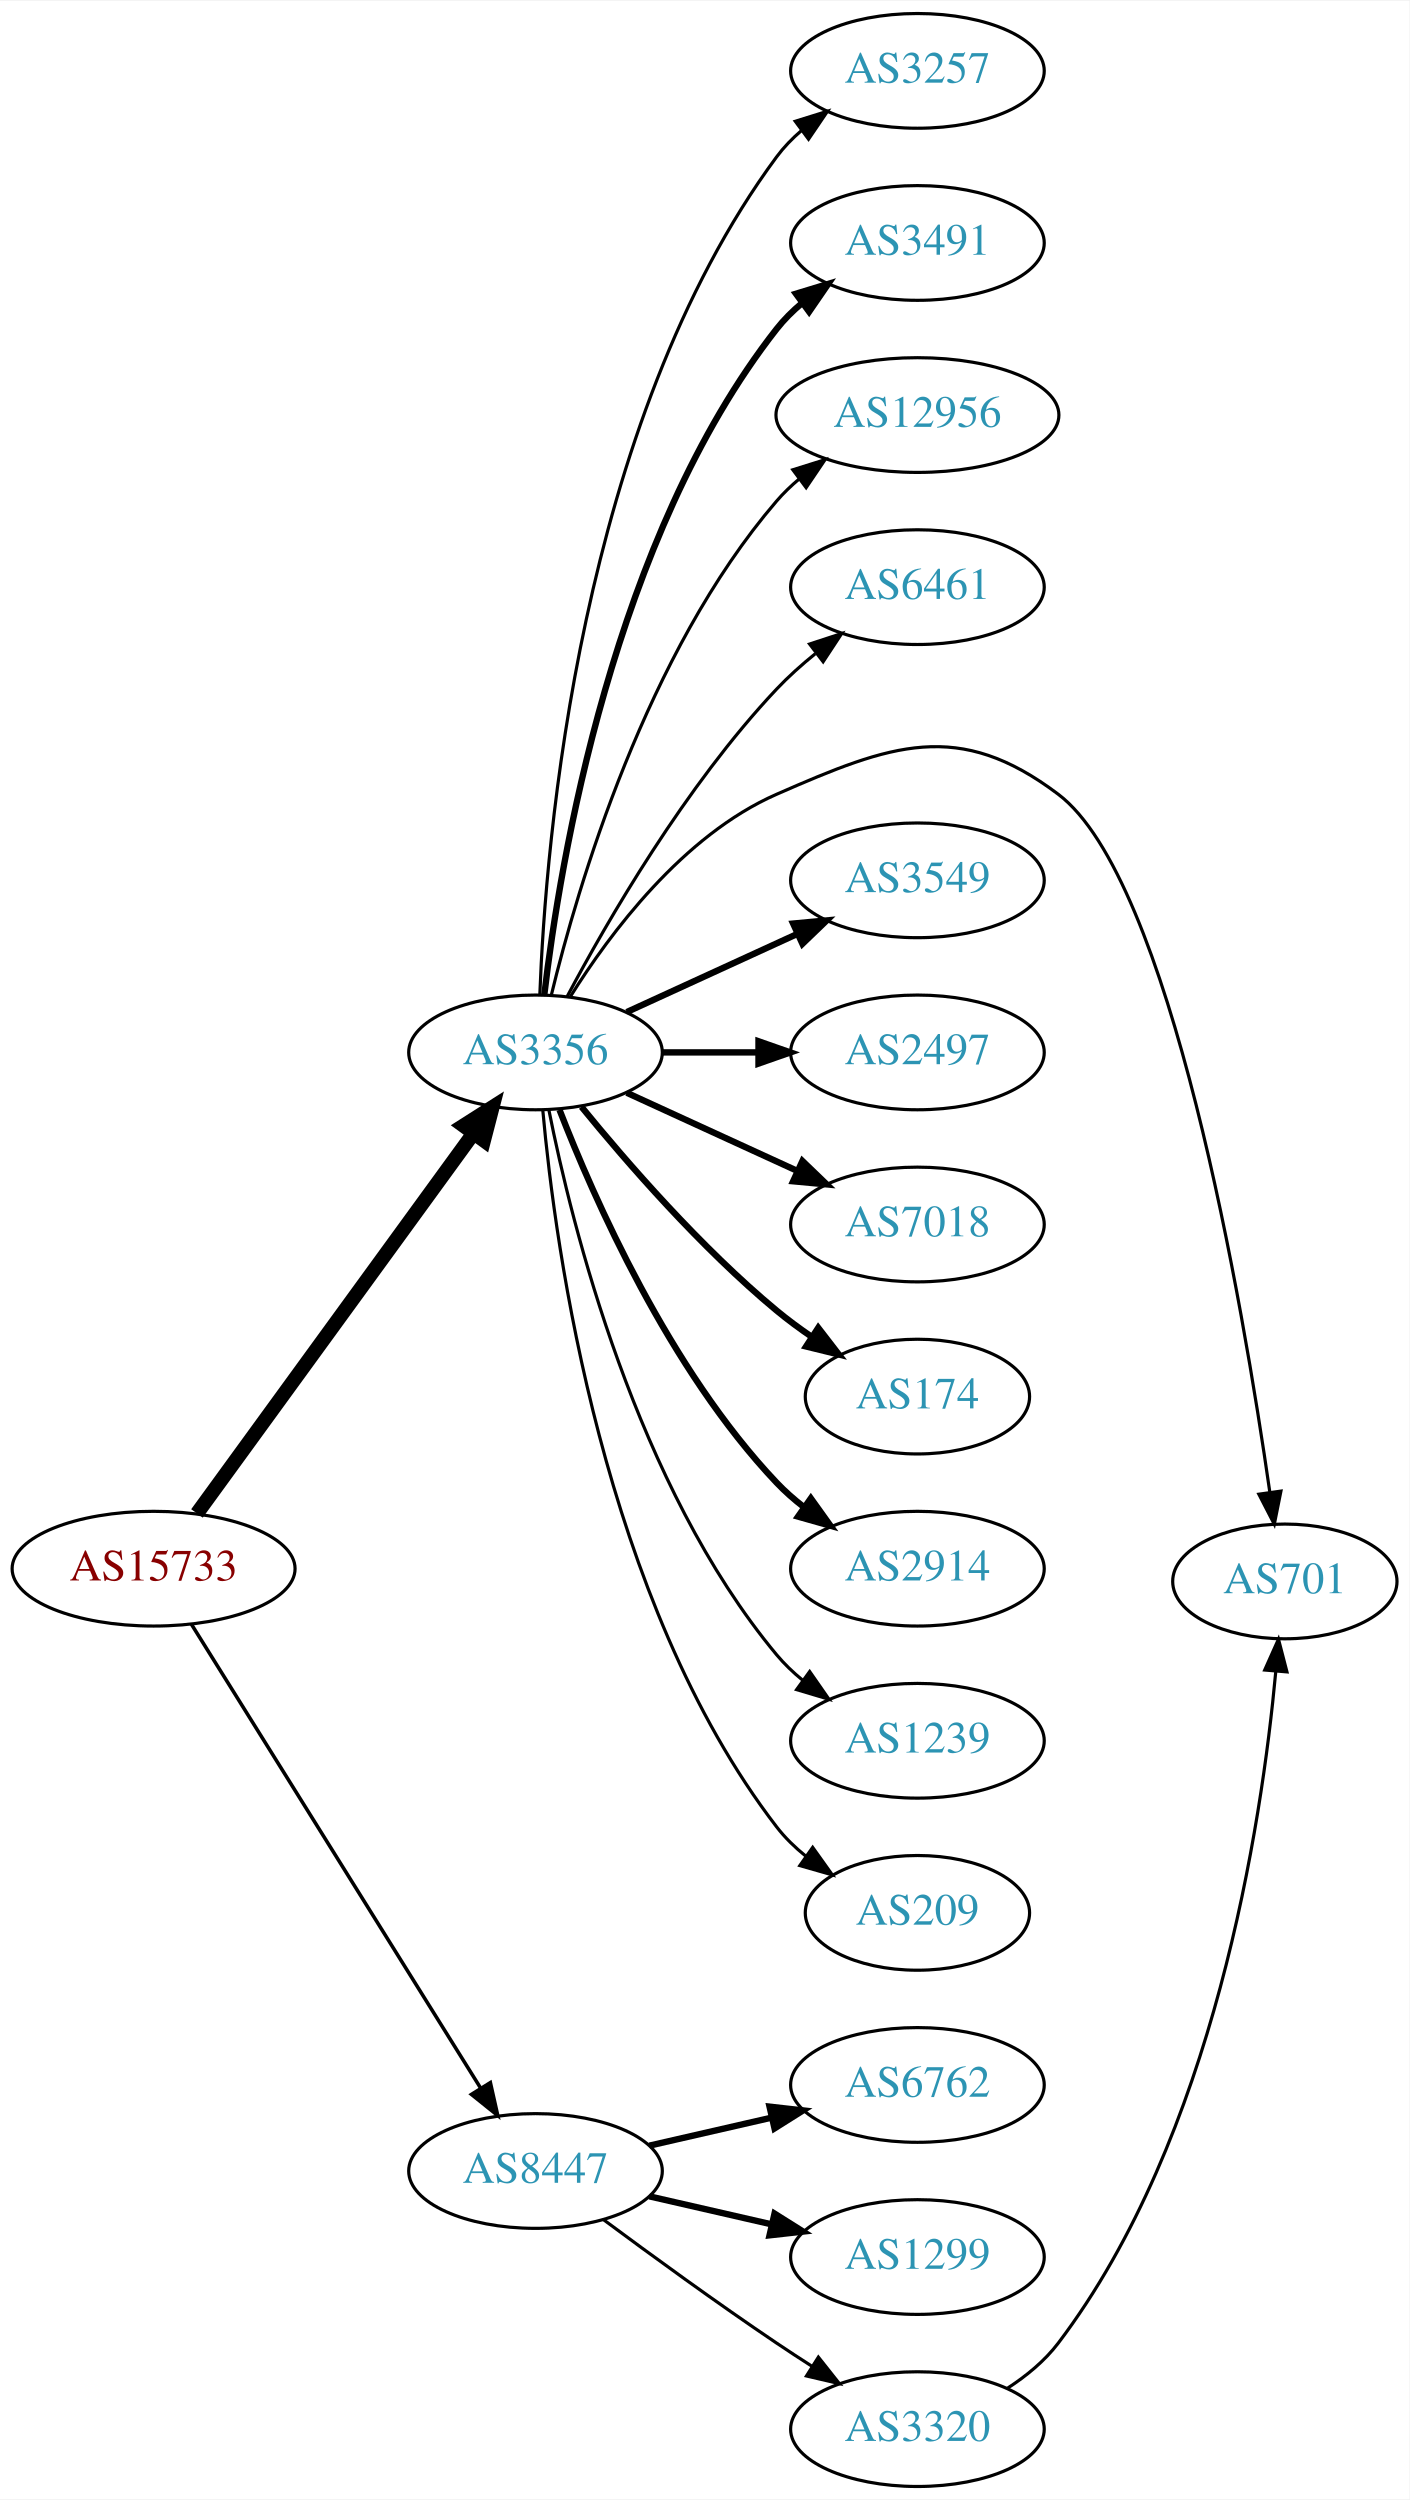
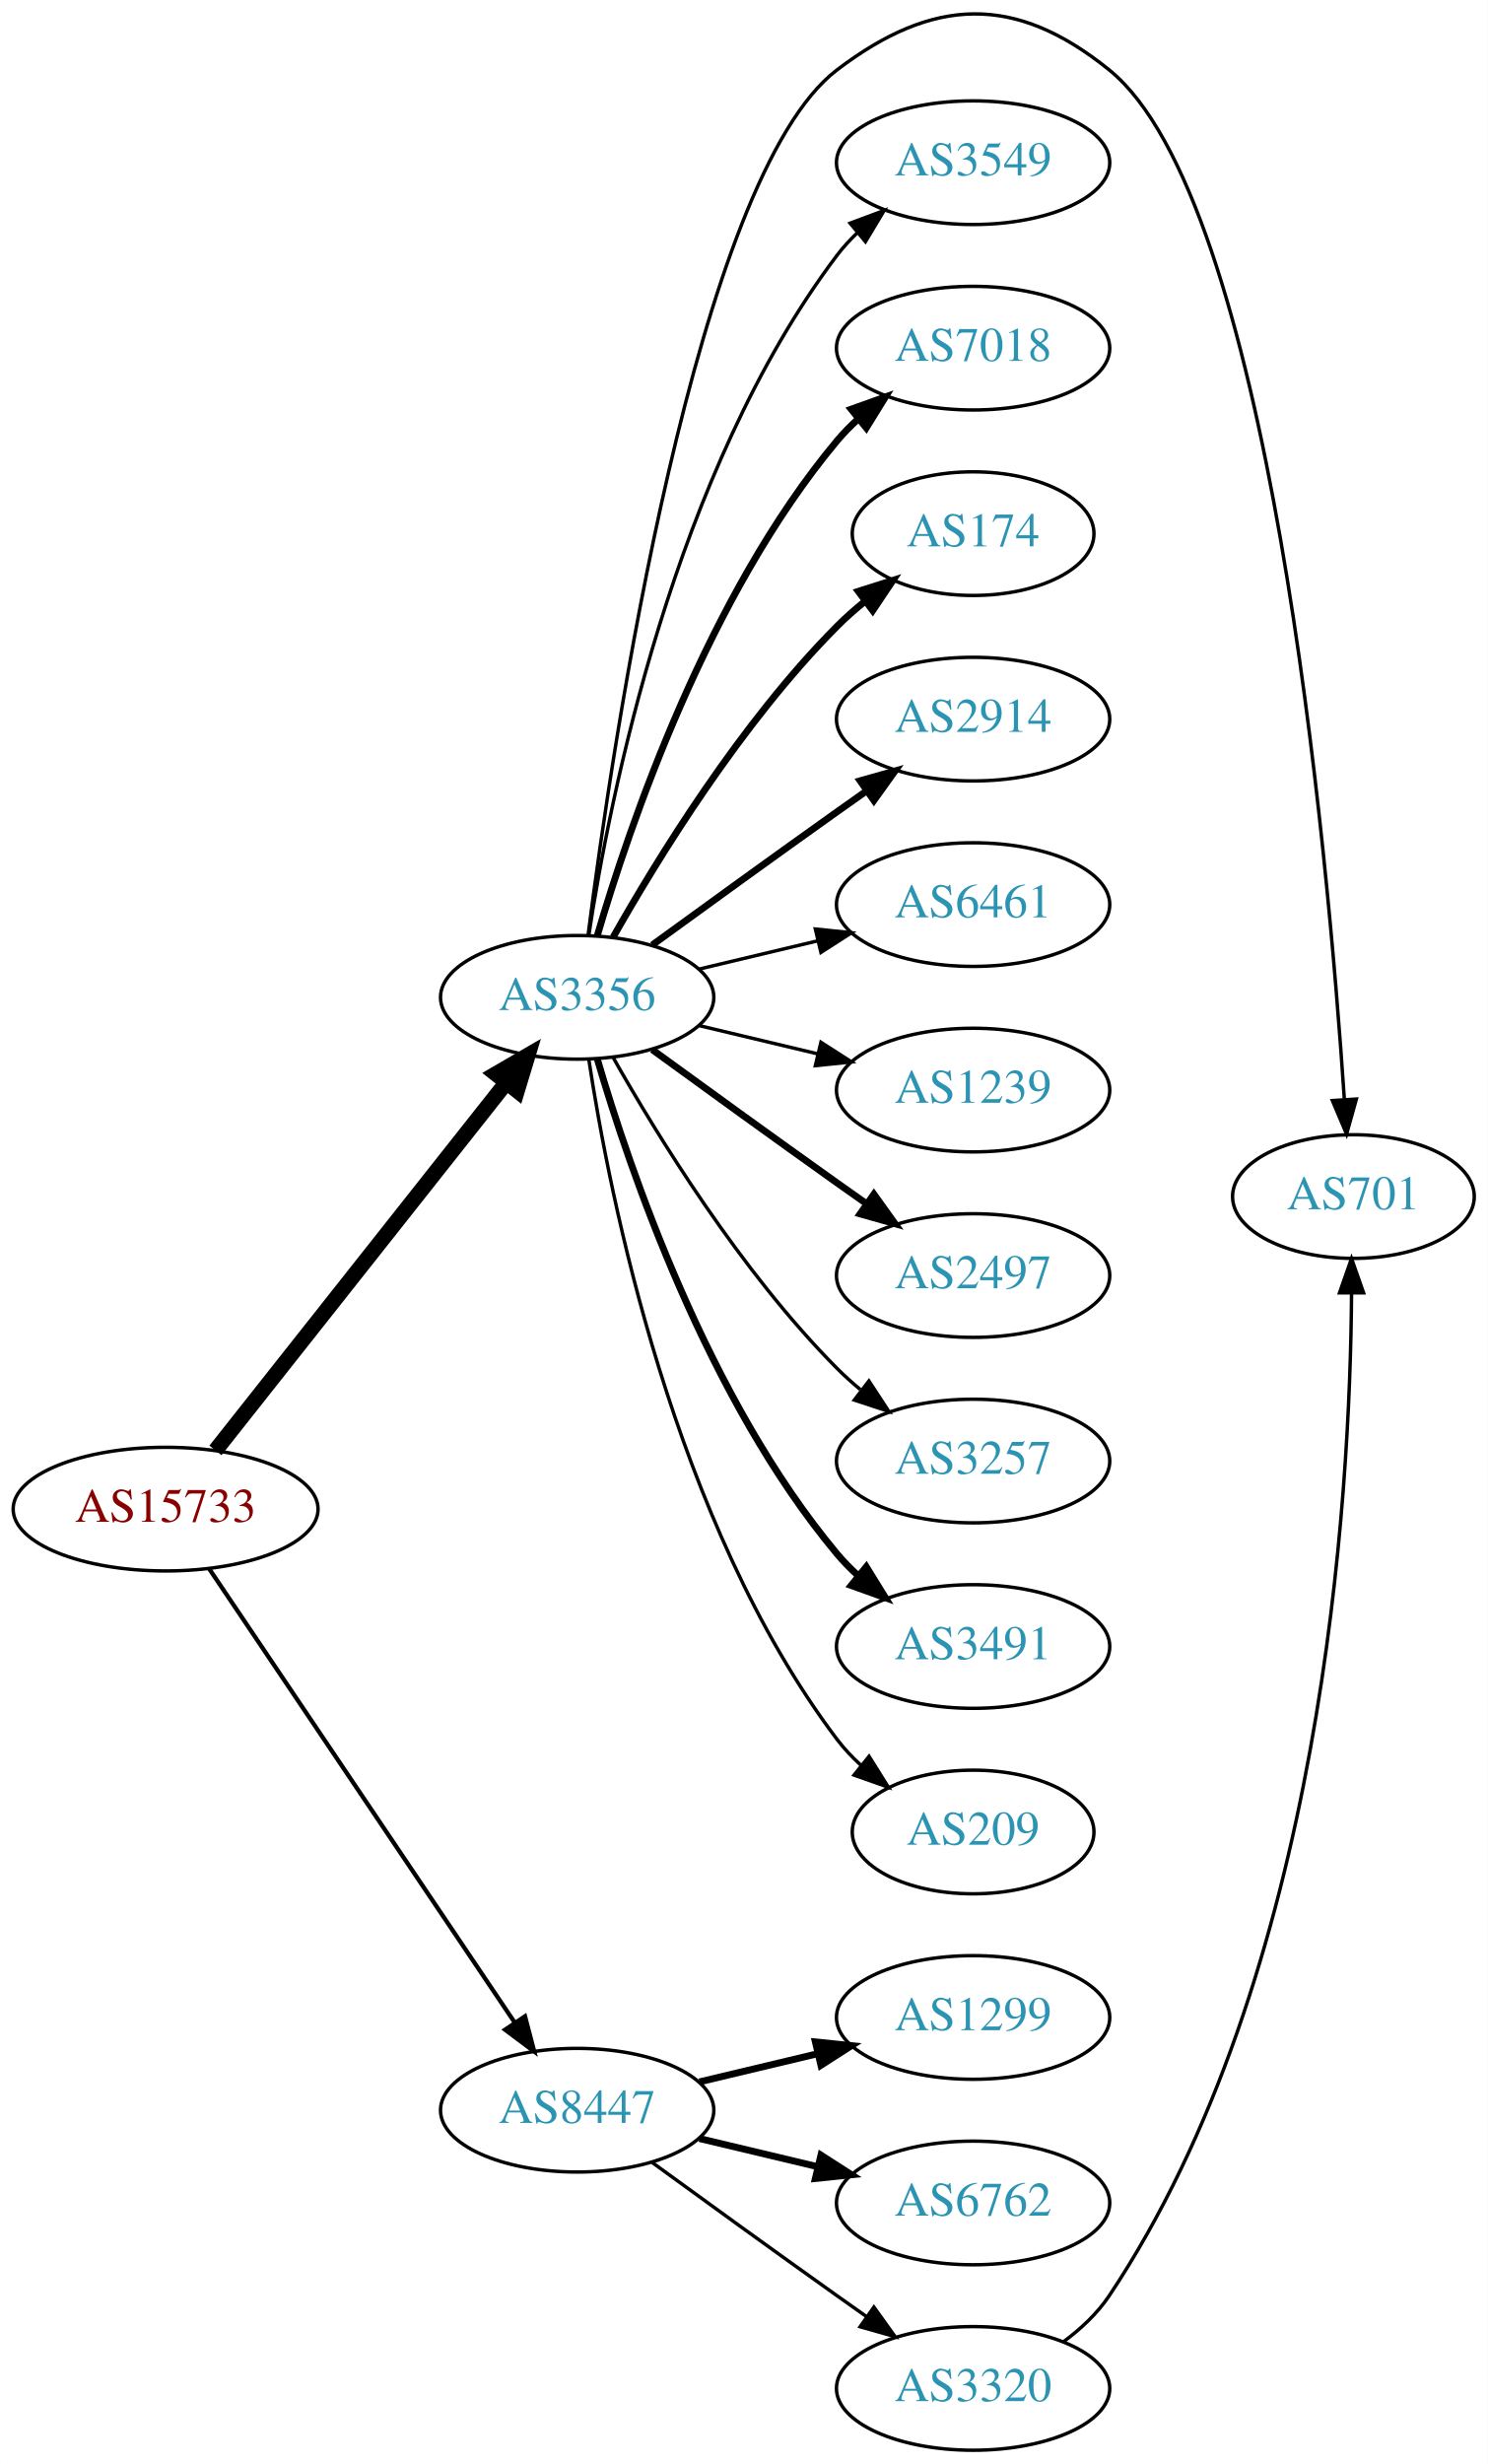
- <svg xmlns="http://www.w3.org/2000/svg" xmlns:xlink="http://www.w3.org/1999/xlink" width="442pt" height="784pt" viewBox="0.00 0.00 442.27 784.00">
-   <g id="graph0" class="graph" transform="scale(1 1) rotate(0) translate(4 780)">
-     <polygon fill="white" stroke="none" points="-4,4 -4,-780 438.271,-780 438.271,4 -4,4" />
+ <svg xmlns="http://www.w3.org/2000/svg" xmlns:xlink="http://www.w3.org/1999/xlink" width="433pt" height="717pt" viewBox="0.00 0.00 433.17 717.37">
+   <g id="graph0" class="graph" transform="scale(1 1) rotate(0) translate(4 713.366)">
+     <polygon fill="white" stroke="none" points="-4,4 -4,-713.366 429.172,-713.366 429.172,4 -4,4" />
    <g id="node1" class="node">
      <g id="a_node1">
        <a xlink:href="/asn/15733" xlink:title="AS15733 ~ Corporate Datacenter Austria [AT]">
-           <ellipse fill="#ffffff" stroke="black" cx="44.196" cy="-288" rx="44.393" ry="18" />
-           <text text-anchor="middle" x="44.196" y="-284.3" font-family="Times,serif" font-size="14.00" fill="#880000">AS15733</text>
+           <ellipse fill="#ffffff" stroke="black" cx="44.196" cy="-274" rx="44.393" ry="18" />
+           <text text-anchor="middle" x="44.196" y="-270.3" font-family="Times,serif" font-size="14.00" fill="#880000">AS15733</text>
        </a>
      </g>
    </g>
    <g id="node2" class="node">
      <g id="a_node2">
        <a xlink:href="/asn/3356" xlink:title="AS3356 ~ Level 3 Parent, LLC [US]">
-           <ellipse fill="#ffffff" stroke="black" cx="164.039" cy="-450" rx="39.794" ry="18" />
-           <text text-anchor="middle" x="164.039" y="-446.3" font-family="Times,serif" font-size="14.00" fill="#2c94b3">AS3356</text>
+           <ellipse fill="#ffffff" stroke="black" cx="164.039" cy="-423" rx="39.794" ry="18" />
+           <text text-anchor="middle" x="164.039" y="-419.3" font-family="Times,serif" font-size="14.00" fill="#2c94b3">AS3356</text>
        </a>
      </g>
    </g>
    <g id="edge1" class="edge">
-       <path fill="none" stroke="black" stroke-width="4.5" d="M57.807,-305.337C78.628,-333.96 120.29,-391.233 144.479,-424.486" />
-       <polygon fill="black" stroke="black" stroke-width="4.5" points="141.451,-427.017 150.518,-432.788 147.82,-422.385 141.451,-427.017" />
+       <path fill="none" stroke="black" stroke-width="4.5" d="M58.714,-291.092C79.492,-317.364 119.383,-367.802 143.365,-398.125" />
+       <polygon fill="black" stroke="black" stroke-width="4.5" points="140.387,-400.706 149.678,-406.107 146.563,-395.821 140.387,-400.706" />
    </g>
    <g id="node3" class="node">
      <g id="a_node3">
        <a xlink:href="/asn/8447" xlink:title="AS8447 ~ A1 Telekom Austria AG [AT]">
          <ellipse fill="#ffffff" stroke="black" cx="164.039" cy="-99" rx="39.794" ry="18" />
          <text text-anchor="middle" x="164.039" y="-95.3" font-family="Times,serif" font-size="14.00" fill="#2c94b3">AS8447</text>
        </a>
      </g>
    </g>
    <g id="edge2" class="edge">
-       <path fill="none" stroke="black" stroke-width="1.125" d="M56.071,-270.558C76.855,-237.225 122.315,-164.314 146.744,-125.134" />
-       <polygon fill="black" stroke="black" stroke-width="1.125" points="149.869,-126.737 152.19,-116.4 143.929,-123.034 149.869,-126.737" />
+       <path fill="none" stroke="black" stroke-width="1.25" d="M56.926,-256.581C77.803,-225.578 121.491,-160.699 145.794,-124.608" />
+       <polygon fill="black" stroke="black" stroke-width="1.25" points="148.847,-126.341 151.53,-116.091 143.041,-122.431 148.847,-126.341" />
    </g>
    <g id="node4" class="node">
      <g id="a_node4">
-         <a xlink:href="/asn/3257" xlink:title="AS3257 ~ GTT [DE]">
-           <ellipse fill="#ffffff" stroke="black" cx="283.881" cy="-758" rx="39.794" ry="18" />
-           <text text-anchor="middle" x="283.881" y="-754.3" font-family="Times,serif" font-size="14.00" fill="#2c94b3">AS3257</text>
+         <a xlink:href="/asn/701" xlink:title="AS701 ~ UUNET [US]">
+           <ellipse fill="#ffffff" stroke="black" cx="390.075" cy="-365" rx="35.194" ry="18" />
+           <text text-anchor="middle" x="390.075" y="-361.3" font-family="Times,serif" font-size="14.00" fill="#2c94b3">AS701</text>
        </a>
      </g>
    </g>
    <g id="edge3" class="edge">
-       <path fill="none" stroke="black" d="M165.388,-468.049C167.175,-515.732 177.78,-647.14 239.685,-731 241.917,-734.024 244.599,-736.788 247.519,-739.295" />
-       <polygon fill="black" stroke="black" points="245.545,-742.188 255.662,-745.333 249.714,-736.565 245.545,-742.188" />
+       <path fill="none" stroke="black" d="M167.21,-441.027C174.277,-496.327 198.566,-661.706 239.685,-693 267.729,-714.343 291.578,-715.163 318.978,-693 365.594,-655.294 382.571,-466.01 387.429,-393.408" />
+       <polygon fill="black" stroke="black" points="390.937,-393.389 388.084,-383.186 383.952,-392.941 390.937,-393.389" />
    </g>
    <g id="node5" class="node">
      <g id="a_node5">
-         <a xlink:href="/asn/3491" xlink:title="AS3491 ~ PCCW Global, Inc. [US]">
-           <ellipse fill="#ffffff" stroke="black" cx="283.881" cy="-704" rx="39.794" ry="18" />
-           <text text-anchor="middle" x="283.881" y="-700.3" font-family="Times,serif" font-size="14.00" fill="#2c94b3">AS3491</text>
+         <a xlink:href="/asn/3549" xlink:title="AS3549 ~ Level 3 Parent, LLC [US]">
+           <ellipse fill="#ffffff" stroke="black" cx="279.332" cy="-666" rx="39.794" ry="18" />
+           <text text-anchor="middle" x="279.332" y="-662.3" font-family="Times,serif" font-size="14.00" fill="#2c94b3">AS3549</text>
        </a>
      </g>
    </g>
    <g id="edge4" class="edge">
-       <path fill="none" stroke="black" stroke-width="2" d="M166.806,-468.152C171.644,-509.374 188.363,-611.541 239.685,-677 242.004,-679.958 244.744,-682.678 247.7,-685.157" />
-       <polygon fill="black" stroke="black" stroke-width="2" points="245.758,-688.073 255.894,-691.157 249.893,-682.425 245.758,-688.073" />
+       <path fill="none" stroke="black" d="M167.415,-440.986C173.389,-480.422 192.1,-575.995 239.685,-639 241.442,-641.327 243.459,-643.529 245.629,-645.596" />
+       <polygon fill="black" stroke="black" points="243.513,-648.389 253.441,-652.088 247.987,-643.005 243.513,-648.389" />
    </g>
    <g id="node6" class="node">
      <g id="a_node6">
-         <a xlink:href="/asn/12956" xlink:title="AS12956 ~ TELXIUS [ES]">
-           <ellipse fill="#ffffff" stroke="black" cx="283.881" cy="-650" rx="44.393" ry="18" />
-           <text text-anchor="middle" x="283.881" y="-646.3" font-family="Times,serif" font-size="14.00" fill="#2c94b3">AS12956</text>
+         <a xlink:href="/asn/7018" xlink:title="AS7018 ~ AT&amp;T Services, Inc. [US]">
+           <ellipse fill="#ffffff" stroke="black" cx="279.332" cy="-612" rx="39.794" ry="18" />
+           <text text-anchor="middle" x="279.332" y="-608.3" font-family="Times,serif" font-size="14.00" fill="#2c94b3">AS7018</text>
        </a>
      </g>
    </g>
    <g id="edge5" class="edge">
-       <path fill="none" stroke="black" d="M169.028,-468.099C177.233,-501.868 198.758,-575.36 239.685,-623 241.817,-625.482 244.236,-627.811 246.813,-629.978" />
-       <polygon fill="black" stroke="black" points="244.781,-632.829 254.893,-635.991 248.96,-627.213 244.781,-632.829" />
+       <path fill="none" stroke="black" stroke-width="2" d="M169.913,-441.002C179.227,-472.844 202.043,-539.981 239.685,-585 241.555,-587.237 243.654,-589.374 245.88,-591.396" />
+       <polygon fill="black" stroke="black" stroke-width="2" points="243.823,-594.234 253.799,-597.804 248.227,-588.793 243.823,-594.234" />
    </g>
    <g id="node7" class="node">
      <g id="a_node7">
-         <a xlink:href="/asn/6461" xlink:title="AS6461 ~ Zayo Bandwidth [US]">
-           <ellipse fill="#ffffff" stroke="black" cx="283.881" cy="-596" rx="39.794" ry="18" />
-           <text text-anchor="middle" x="283.881" y="-592.3" font-family="Times,serif" font-size="14.00" fill="#2c94b3">AS6461</text>
+         <a xlink:href="/asn/174" xlink:title="AS174 ~ Cogent Communications [US]">
+           <ellipse fill="#ffffff" stroke="black" cx="279.332" cy="-558" rx="35.194" ry="18" />
+           <text text-anchor="middle" x="279.332" y="-554.3" font-family="Times,serif" font-size="14.00" fill="#2c94b3">AS174</text>
        </a>
      </g>
    </g>
    <g id="edge6" class="edge">
-       <path fill="none" stroke="black" d="M173.979,-467.569C186.542,-491.192 211.108,-533.719 239.685,-564 243.354,-567.888 247.544,-571.638 251.838,-575.118" />
-       <polygon fill="black" stroke="black" points="250.043,-578.15 260.114,-581.44 254.292,-572.588 250.043,-578.15" />
+       <path fill="none" stroke="black" stroke-width="2" d="M174.498,-440.49C187.28,-463.096 211.712,-502.886 239.685,-531 242.185,-533.513 244.946,-535.949 247.807,-538.261" />
+       <polygon fill="black" stroke="black" stroke-width="2" points="245.905,-541.21 256.004,-544.413 250.108,-535.611 245.905,-541.21" />
    </g>
    <g id="node8" class="node">
      <g id="a_node8">
-         <a xlink:href="/asn/701" xlink:title="AS701 ~ UUNET [US]">
-           <ellipse fill="#ffffff" stroke="black" cx="399.174" cy="-284" rx="35.194" ry="18" />
-           <text text-anchor="middle" x="399.174" y="-280.3" font-family="Times,serif" font-size="14.00" fill="#2c94b3">AS701</text>
+         <a xlink:href="/asn/2914" xlink:title="AS2914 ~ NTT America, Inc. [US]">
+           <ellipse fill="#ffffff" stroke="black" cx="279.332" cy="-504" rx="39.794" ry="18" />
+           <text text-anchor="middle" x="279.332" y="-500.3" font-family="Times,serif" font-size="14.00" fill="#2c94b3">AS2914</text>
        </a>
      </g>
    </g>
    <g id="edge7" class="edge">
-       <path fill="none" stroke="black" d="M175.005,-467.562C187.308,-487.249 210.26,-518.103 239.685,-531 275.666,-546.771 296.735,-554.685 328.077,-531 363.314,-504.372 386.001,-370.964 394.453,-312.046" />
-       <polygon fill="black" stroke="black" points="397.946,-312.342 395.865,-301.954 391.013,-311.372 397.946,-312.342" />
+       <path fill="none" stroke="black" stroke-width="2" d="M185.887,-438.222C200.821,-449.091 221.435,-464.025 239.685,-477 242.506,-479.005 245.449,-481.085 248.397,-483.159" />
+       <polygon fill="black" stroke="black" stroke-width="2" points="246.424,-486.05 256.621,-488.926 250.443,-480.319 246.424,-486.05" />
    </g>
    <g id="node9" class="node">
      <g id="a_node9">
-         <a xlink:href="/asn/3549" xlink:title="AS3549 ~ Level 3 Parent, LLC [US]">
-           <ellipse fill="#ffffff" stroke="black" cx="283.881" cy="-504" rx="39.794" ry="18" />
-           <text text-anchor="middle" x="283.881" y="-500.3" font-family="Times,serif" font-size="14.00" fill="#2c94b3">AS3549</text>
+         <a xlink:href="/asn/6461" xlink:title="AS6461 ~ Zayo Bandwidth [US]">
+           <ellipse fill="#ffffff" stroke="black" cx="279.332" cy="-450" rx="39.794" ry="18" />
+           <text text-anchor="middle" x="279.332" y="-446.3" font-family="Times,serif" font-size="14.00" fill="#2c94b3">AS6461</text>
        </a>
      </g>
    </g>
    <g id="edge8" class="edge">
-       <path fill="none" stroke="black" stroke-width="2" d="M192.667,-462.661C208.624,-469.973 228.895,-479.261 246.178,-487.181" />
-       <polygon fill="black" stroke="black" stroke-width="2" points="244.876,-490.435 255.425,-491.419 247.793,-484.071 244.876,-490.435" />
+       <path fill="none" stroke="black" d="M199.646,-431.248C210.517,-433.838 222.671,-436.735 234.114,-439.462" />
+       <polygon fill="black" stroke="black" points="233.397,-442.889 243.936,-441.803 235.02,-436.08 233.397,-442.889" />
    </g>
    <g id="node10" class="node">
      <g id="a_node10">
-         <a xlink:href="/asn/2497" xlink:title="AS2497 ~ Internet Initiative Japan Inc. [JP]">
-           <ellipse fill="#ffffff" stroke="black" cx="283.881" cy="-450" rx="39.794" ry="18" />
-           <text text-anchor="middle" x="283.881" y="-446.3" font-family="Times,serif" font-size="14.00" fill="#2c94b3">AS2497</text>
+         <a xlink:href="/asn/1239" xlink:title="AS1239 ~ Sprint [US]">
+           <ellipse fill="#ffffff" stroke="black" cx="279.332" cy="-396" rx="39.794" ry="18" />
+           <text text-anchor="middle" x="279.332" y="-392.3" font-family="Times,serif" font-size="14.00" fill="#2c94b3">AS1239</text>
        </a>
      </g>
    </g>
    <g id="edge9" class="edge">
-       <path fill="none" stroke="black" stroke-width="2" d="M203.951,-450C213.505,-450 223.854,-450 233.817,-450" />
-       <polygon fill="black" stroke="black" stroke-width="2" points="234.009,-453.5 244.009,-450 234.009,-446.5 234.009,-453.5" />
+       <path fill="none" stroke="black" d="M199.646,-414.752C210.517,-412.162 222.671,-409.265 234.114,-406.538" />
+       <polygon fill="black" stroke="black" points="235.02,-409.92 243.936,-404.197 233.397,-403.111 235.02,-409.92" />
    </g>
    <g id="node11" class="node">
      <g id="a_node11">
-         <a xlink:href="/asn/7018" xlink:title="AS7018 ~ AT&amp;T Services, Inc. [US]">
-           <ellipse fill="#ffffff" stroke="black" cx="283.881" cy="-396" rx="39.794" ry="18" />
-           <text text-anchor="middle" x="283.881" y="-392.3" font-family="Times,serif" font-size="14.00" fill="#2c94b3">AS7018</text>
+         <a xlink:href="/asn/2497" xlink:title="AS2497 ~ Internet Initiative Japan Inc. [JP]">
+           <ellipse fill="#ffffff" stroke="black" cx="279.332" cy="-342" rx="39.794" ry="18" />
+           <text text-anchor="middle" x="279.332" y="-338.3" font-family="Times,serif" font-size="14.00" fill="#2c94b3">AS2497</text>
        </a>
      </g>
    </g>
    <g id="edge10" class="edge">
-       <path fill="none" stroke="black" stroke-width="2" d="M192.667,-437.339C208.624,-430.027 228.895,-420.739 246.178,-412.819" />
-       <polygon fill="black" stroke="black" stroke-width="2" points="247.793,-415.929 255.425,-408.581 244.876,-409.565 247.793,-415.929" />
+       <path fill="none" stroke="black" stroke-width="2" d="M185.887,-407.778C200.821,-396.909 221.435,-381.975 239.685,-369 242.506,-366.995 245.449,-364.915 248.397,-362.841" />
+       <polygon fill="black" stroke="black" stroke-width="2" points="250.443,-365.681 256.621,-357.074 246.424,-359.95 250.443,-365.681" />
    </g>
    <g id="node12" class="node">
      <g id="a_node12">
-         <a xlink:href="/asn/174" xlink:title="AS174 ~ Cogent Communications [US]">
-           <ellipse fill="#ffffff" stroke="black" cx="283.881" cy="-342" rx="35.194" ry="18" />
-           <text text-anchor="middle" x="283.881" y="-338.3" font-family="Times,serif" font-size="14.00" fill="#2c94b3">AS174</text>
+         <a xlink:href="/asn/3257" xlink:title="AS3257 ~ GTT [DE]">
+           <ellipse fill="#ffffff" stroke="black" cx="279.332" cy="-288" rx="39.794" ry="18" />
+           <text text-anchor="middle" x="279.332" y="-284.3" font-family="Times,serif" font-size="14.00" fill="#2c94b3">AS3257</text>
        </a>
      </g>
    </g>
    <g id="edge11" class="edge">
-       <path fill="none" stroke="black" stroke-width="2" d="M178.458,-432.935C192.572,-415.625 215.987,-388.655 239.685,-369 243.148,-366.128 246.941,-363.331 250.795,-360.692" />
-       <polygon fill="black" stroke="black" stroke-width="2" points="252.757,-363.592 259.228,-355.203 248.938,-357.725 252.757,-363.592" />
+       <path fill="none" stroke="black" d="M174.498,-405.51C187.28,-382.904 211.712,-343.114 239.685,-315 241.796,-312.879 244.092,-310.812 246.477,-308.829" />
+       <polygon fill="black" stroke="black" points="248.993,-311.31 254.793,-302.444 244.73,-305.758 248.993,-311.31" />
    </g>
    <g id="node13" class="node">
      <g id="a_node13">
-         <a xlink:href="/asn/2914" xlink:title="AS2914 ~ NTT America, Inc. [US]">
-           <ellipse fill="#ffffff" stroke="black" cx="283.881" cy="-288" rx="39.794" ry="18" />
-           <text text-anchor="middle" x="283.881" y="-284.3" font-family="Times,serif" font-size="14.00" fill="#2c94b3">AS2914</text>
+         <a xlink:href="/asn/3491" xlink:title="AS3491 ~ PCCW Global, Inc. [US]">
+           <ellipse fill="#ffffff" stroke="black" cx="279.332" cy="-234" rx="39.794" ry="18" />
+           <text text-anchor="middle" x="279.332" y="-230.3" font-family="Times,serif" font-size="14.00" fill="#2c94b3">AS3491</text>
        </a>
      </g>
    </g>
    <g id="edge12" class="edge">
-       <path fill="none" stroke="black" stroke-width="2" d="M171.562,-432.006C182.312,-404.272 205.969,-350.571 239.685,-315 242.271,-312.272 245.188,-309.706 248.257,-307.323" />
-       <polygon fill="black" stroke="black" stroke-width="2" points="250.435,-310.07 256.605,-301.457 246.411,-304.342 250.435,-310.07" />
+       <path fill="none" stroke="black" stroke-width="2" d="M169.913,-404.998C179.227,-373.156 202.043,-306.019 239.685,-261 241.555,-258.763 243.654,-256.626 245.88,-254.604" />
+       <polygon fill="black" stroke="black" stroke-width="2" points="248.227,-257.207 253.799,-248.196 243.823,-251.766 248.227,-257.207" />
    </g>
    <g id="node14" class="node">
      <g id="a_node14">
-         <a xlink:href="/asn/1239" xlink:title="AS1239 ~ Sprint [US]">
-           <ellipse fill="#ffffff" stroke="black" cx="283.881" cy="-234" rx="39.794" ry="18" />
-           <text text-anchor="middle" x="283.881" y="-230.3" font-family="Times,serif" font-size="14.00" fill="#2c94b3">AS1239</text>
+         <a xlink:href="/asn/209" xlink:title="AS209 ~ CenturyLink Communications, LLC [US]">
+           <ellipse fill="#ffffff" stroke="black" cx="279.332" cy="-180" rx="35.194" ry="18" />
+           <text text-anchor="middle" x="279.332" y="-176.3" font-family="Times,serif" font-size="14.00" fill="#2c94b3">AS209</text>
        </a>
      </g>
    </g>
    <g id="edge13" class="edge">
-       <path fill="none" stroke="black" d="M168.237,-431.927C175.401,-395.859 195.675,-313.875 239.685,-261 242.09,-258.111 244.886,-255.437 247.879,-252.987" />
-       <polygon fill="black" stroke="black" points="250.069,-255.723 256.122,-247.027 245.967,-250.05 250.069,-255.723" />
+       <path fill="none" stroke="black" d="M167.415,-405.014C173.389,-365.578 192.1,-270.005 239.685,-207 241.708,-204.322 244.073,-201.81 246.621,-199.478" />
+       <polygon fill="black" stroke="black" points="249.035,-202.028 254.646,-193.042 244.655,-196.568 249.035,-202.028" />
    </g>
    <g id="node15" class="node">
      <g id="a_node15">
-         <a xlink:href="/asn/209" xlink:title="AS209 ~ CenturyLink Communications, LLC [US]">
-           <ellipse fill="#ffffff" stroke="black" cx="283.881" cy="-180" rx="35.194" ry="18" />
-           <text text-anchor="middle" x="283.881" y="-176.3" font-family="Times,serif" font-size="14.00" fill="#2c94b3">AS209</text>
+         <a xlink:href="/asn/1299" xlink:title="AS1299 ~ Telia Carrier [EU]">
+           <ellipse fill="#ffffff" stroke="black" cx="279.332" cy="-126" rx="39.794" ry="18" />
+           <text text-anchor="middle" x="279.332" y="-122.3" font-family="Times,serif" font-size="14.00" fill="#2c94b3">AS1299</text>
        </a>
      </g>
    </g>
    <g id="edge14" class="edge">
-       <path fill="none" stroke="black" d="M166.323,-431.883C170.221,-388.668 185.238,-277.869 239.685,-207 242.292,-203.607 245.455,-200.533 248.873,-197.777" />
-       <polygon fill="black" stroke="black" points="251.011,-200.552 257.164,-191.927 246.976,-194.832 251.011,-200.552" />
+       <path fill="none" stroke="black" stroke-width="2" d="M199.646,-107.248C210.517,-109.838 222.671,-112.735 234.114,-115.462" />
+       <polygon fill="black" stroke="black" stroke-width="2" points="233.397,-118.889 243.936,-117.803 235.02,-112.08 233.397,-118.889" />
    </g>
    <g id="node16" class="node">
      <g id="a_node16">
        <a xlink:href="/asn/6762" xlink:title="AS6762 ~ TELECOM ITALIA SPARKLE S.p.A. [IT]">
-           <ellipse fill="#ffffff" stroke="black" cx="283.881" cy="-126" rx="39.794" ry="18" />
-           <text text-anchor="middle" x="283.881" y="-122.3" font-family="Times,serif" font-size="14.00" fill="#2c94b3">AS6762</text>
+           <ellipse fill="#ffffff" stroke="black" cx="279.332" cy="-72" rx="39.794" ry="18" />
+           <text text-anchor="middle" x="279.332" y="-68.3" font-family="Times,serif" font-size="14.00" fill="#2c94b3">AS6762</text>
        </a>
      </g>
    </g>
    <g id="edge15" class="edge">
-       <path fill="none" stroke="black" stroke-width="2" d="M199.758,-106.955C211.758,-109.704 225.379,-112.825 238.071,-115.733" />
-       <polygon fill="black" stroke="black" stroke-width="2" points="237.474,-119.187 248.003,-118.009 239.037,-112.364 237.474,-119.187" />
+       <path fill="none" stroke="black" stroke-width="2" d="M199.646,-90.752C210.517,-88.162 222.671,-85.265 234.114,-82.538" />
+       <polygon fill="black" stroke="black" stroke-width="2" points="235.02,-85.92 243.936,-80.197 233.397,-79.111 235.02,-85.92" />
    </g>
    <g id="node17" class="node">
      <g id="a_node17">
-         <a xlink:href="/asn/1299" xlink:title="AS1299 ~ Telia Carrier [EU]">
-           <ellipse fill="#ffffff" stroke="black" cx="283.881" cy="-72" rx="39.794" ry="18" />
-           <text text-anchor="middle" x="283.881" y="-68.3" font-family="Times,serif" font-size="14.00" fill="#2c94b3">AS1299</text>
+         <a xlink:href="/asn/3320" xlink:title="AS3320 ~ DTAG [DE]">
+           <ellipse fill="#ffffff" stroke="black" cx="279.332" cy="-18" rx="39.794" ry="18" />
+           <text text-anchor="middle" x="279.332" y="-14.3" font-family="Times,serif" font-size="14.00" fill="#2c94b3">AS3320</text>
        </a>
      </g>
    </g>
    <g id="edge16" class="edge">
-       <path fill="none" stroke="black" stroke-width="2" d="M199.758,-91.045C211.758,-88.296 225.379,-85.175 238.071,-82.267" />
-       <polygon fill="black" stroke="black" stroke-width="2" points="239.037,-85.636 248.003,-79.991 237.474,-78.813 239.037,-85.636" />
-     </g>
-     <g id="node18" class="node">
-       <g id="a_node18">
-         <a xlink:href="/asn/3320" xlink:title="AS3320 ~ DTAG [DE]">
-           <ellipse fill="#ffffff" stroke="black" cx="283.881" cy="-18" rx="39.794" ry="18" />
-           <text text-anchor="middle" x="283.881" y="-14.3" font-family="Times,serif" font-size="14.00" fill="#2c94b3">AS3320</text>
-         </a>
-       </g>
+       <path fill="none" stroke="black" d="M185.887,-83.778C200.821,-72.909 221.435,-57.975 239.685,-45 242.506,-42.995 245.449,-40.915 248.397,-38.841" />
+       <polygon fill="black" stroke="black" points="250.443,-41.681 256.621,-33.074 246.424,-35.95 250.443,-41.681" />
    </g>
    <g id="edge17" class="edge">
-       <path fill="none" stroke="black" d="M185.369,-83.723C200.231,-72.696 220.976,-57.593 239.685,-45 243.234,-42.611 246.984,-40.161 250.733,-37.758" />
-       <polygon fill="black" stroke="black" points="252.801,-40.591 259.381,-32.288 249.059,-34.675 252.801,-40.591" />
-     </g>
-     <g id="edge18" class="edge">
-       <path fill="none" stroke="black" d="M311.998,-30.744C317.981,-34.611 323.803,-39.362 328.077,-45 377.036,-109.573 391.879,-207.682 396.318,-255.624" />
-       <polygon fill="black" stroke="black" points="392.854,-256.202 397.177,-265.874 399.83,-255.617 392.854,-256.202" />
+       <path fill="none" stroke="black" d="M305.662,-31.599C310.718,-35.344 315.526,-39.825 318.978,-45 381.226,-138.309 389.166,-277.775 389.53,-336.897" />
+       <polygon fill="black" stroke="black" points="386.031,-336.969 389.522,-346.972 393.031,-336.976 386.031,-336.969" />
    </g>
  </g>
</svg>
